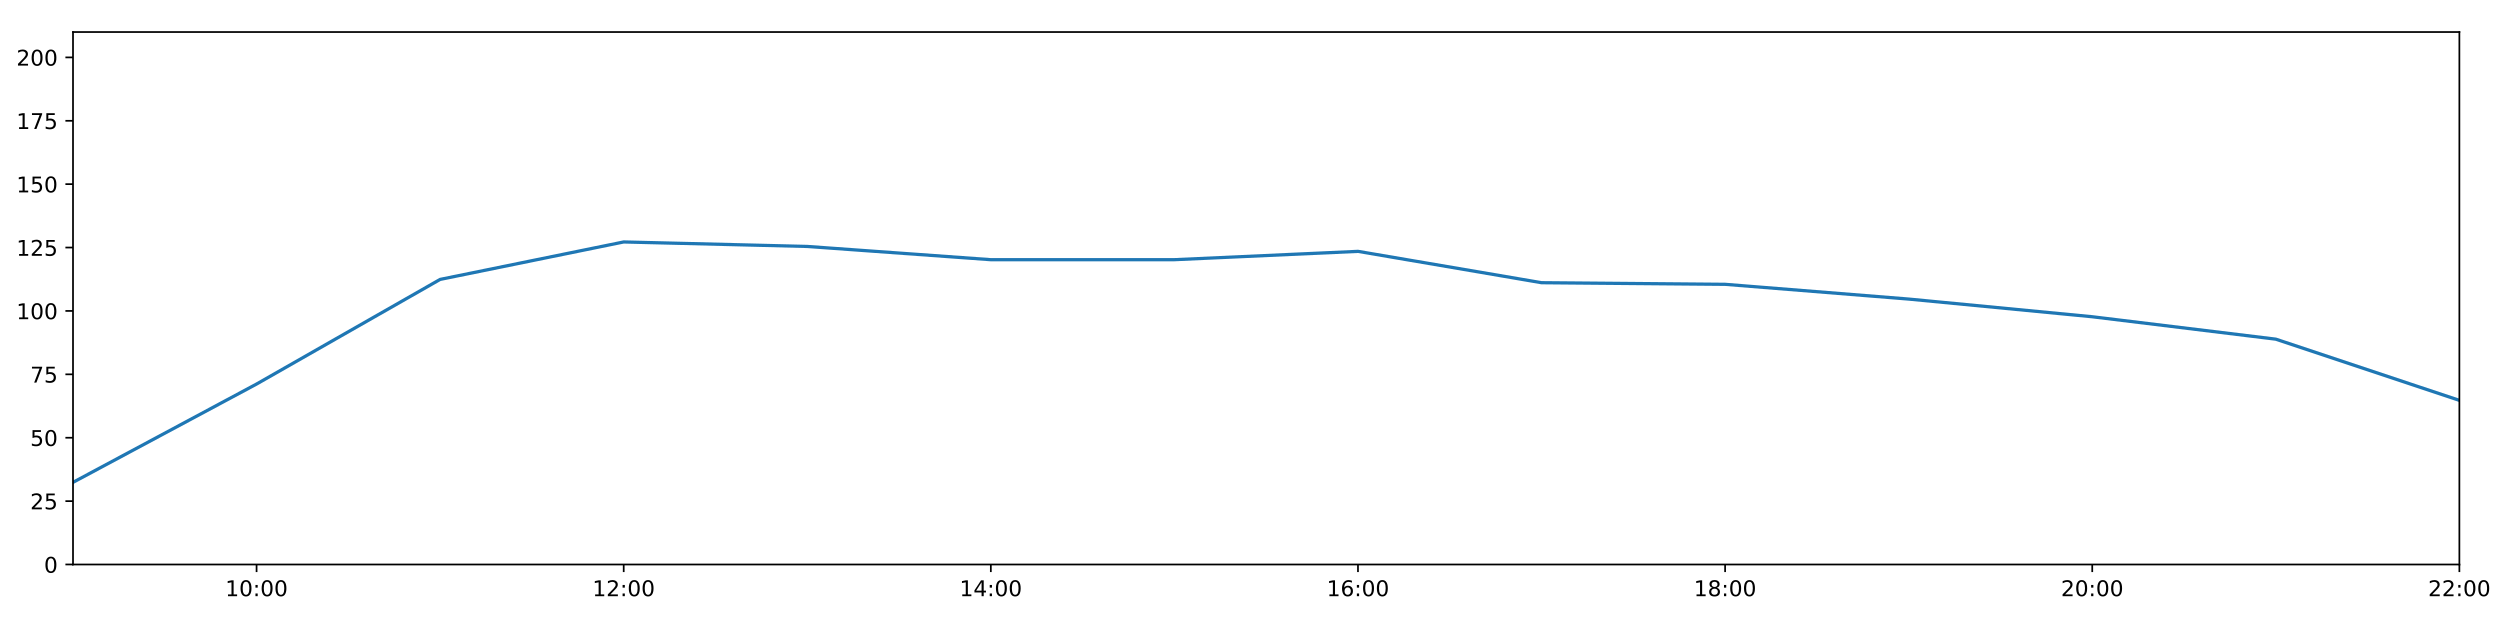
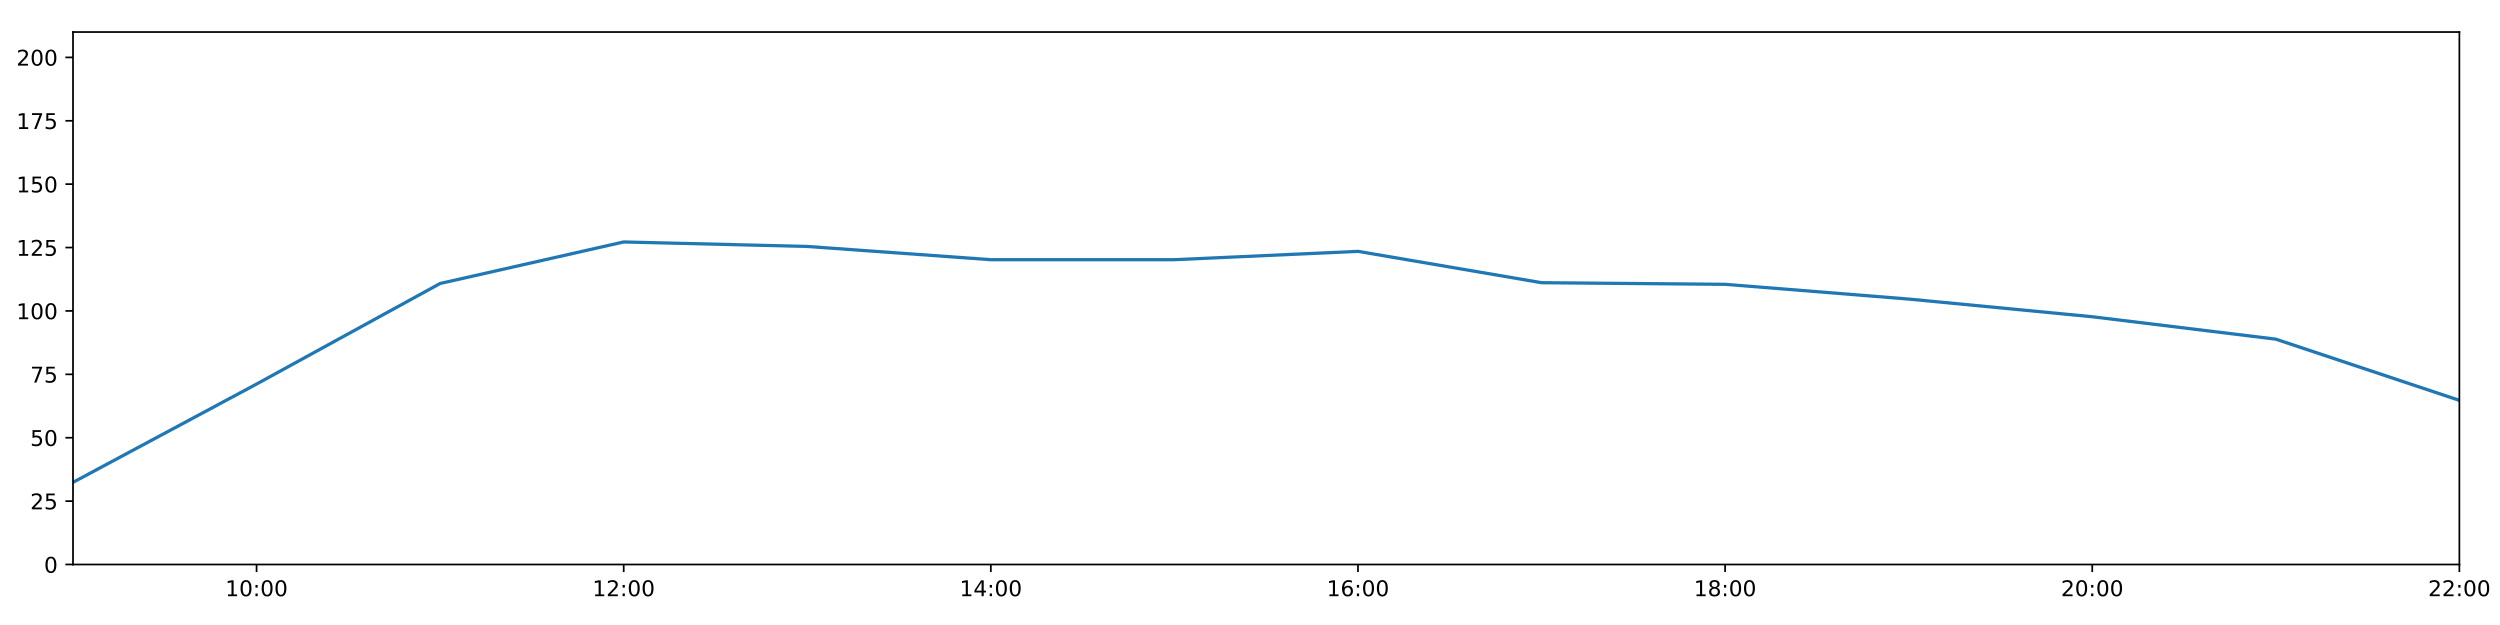
<svg xmlns="http://www.w3.org/2000/svg" xmlns:xlink="http://www.w3.org/1999/xlink" height="288pt" version="1.1" viewBox="0 0 1152 288" width="1152pt">
  <defs>
    <style type="text/css">
*{stroke-linecap:butt;stroke-linejoin:round;}
  </style>
  </defs>
  <g id="figure_1">
    <g id="patch_1">
      <path d="M 0 288  L 1152 288  L 1152 0  L 0 0  z " style="fill:#ffffff;" />
    </g>
    <g id="axes_1">
      <g id="patch_2">
        <path d="M 33.64 260.12  L 1133.28 260.12  L 1133.28 14.76  L 33.64 14.76  z " style="fill:#ffffff;" />
      </g>
      <g id="matplotlib.axis_1">
        <g id="xtick_1">
          <g id="line2d_1">
            <defs>
-               <path d="M 0 0  L 0 3.5  " id="m0d5d904d88" style="stroke:#000000;stroke-width:0.8;" />
-             </defs>
-             <g>
-               <use style="stroke:#000000;stroke-width:0.8;" x="118.228" xlink:href="#m0d5d904d88" y="260.12" />
+               <path d="M 0 0  L 0 3.5  " id="m4f25e10cff" style="stroke:#000000;stroke-width:0.8;" />
+             </defs>
+             <g>
+               <use style="stroke:#000000;stroke-width:0.8;" x="118.228" xlink:href="#m4f25e10cff" y="260.12" />
            </g>
          </g>
          <g id="text_1">
            <defs>
              <path d="M 12.406 8.297  L 28.516 8.297  L 28.516 63.922  L 10.984 60.406  L 10.984 69.391  L 28.422 72.906  L 38.281 72.906  L 38.281 8.297  L 54.391 8.297  L 54.391 0  L 12.406 0  z " id="DejaVuSans-49" />
              <path d="M 31.781 66.406  Q 24.172 66.406 20.328 58.906  Q 16.5 51.422 16.5 36.375  Q 16.5 21.391 20.328 13.891  Q 24.172 6.391 31.781 6.391  Q 39.453 6.391 43.281 13.891  Q 47.125 21.391 47.125 36.375  Q 47.125 51.422 43.281 58.906  Q 39.453 66.406 31.781 66.406  z M 31.781 74.219  Q 44.047 74.219 50.516 64.516  Q 56.984 54.828 56.984 36.375  Q 56.984 17.969 50.516 8.266  Q 44.047 -1.422 31.781 -1.422  Q 19.531 -1.422 13.062 8.266  Q 6.594 17.969 6.594 36.375  Q 6.594 54.828 13.062 64.516  Q 19.531 74.219 31.781 74.219  z " id="DejaVuSans-48" />
              <path d="M 11.719 12.406  L 22.016 12.406  L 22.016 0  L 11.719 0  z M 11.719 51.703  L 22.016 51.703  L 22.016 39.312  L 11.719 39.312  z " id="DejaVuSans-58" />
            </defs>
            <g transform="translate(103.8183 274.7184)scale(0.1 -0.1)">
              <use xlink:href="#DejaVuSans-49" />
              <use x="63.623" xlink:href="#DejaVuSans-48" />
              <use x="127.246" xlink:href="#DejaVuSans-58" />
              <use x="160.938" xlink:href="#DejaVuSans-48" />
              <use x="224.561" xlink:href="#DejaVuSans-48" />
            </g>
          </g>
        </g>
        <g id="xtick_2">
          <g id="line2d_2">
            <g>
-               <use style="stroke:#000000;stroke-width:0.8;" x="287.403" xlink:href="#m0d5d904d88" y="260.12" />
+               <use style="stroke:#000000;stroke-width:0.8;" x="287.403" xlink:href="#m4f25e10cff" y="260.12" />
            </g>
          </g>
          <g id="text_2">
            <defs>
              <path d="M 19.188 8.297  L 53.609 8.297  L 53.609 0  L 7.328 0  L 7.328 8.297  Q 12.938 14.109 22.625 23.891  Q 32.328 33.688 34.812 36.531  Q 39.547 41.844 41.422 45.531  Q 43.312 49.219 43.312 52.781  Q 43.312 58.594 39.234 62.25  Q 35.156 65.922 28.609 65.922  Q 23.969 65.922 18.812 64.312  Q 13.672 62.703 7.812 59.422  L 7.812 69.391  Q 13.766 71.781 18.938 73  Q 24.125 74.219 28.422 74.219  Q 39.75 74.219 46.484 68.547  Q 53.219 62.891 53.219 53.422  Q 53.219 48.922 51.531 44.891  Q 49.859 40.875 45.406 35.406  Q 44.188 33.984 37.641 27.219  Q 31.109 20.453 19.188 8.297  z " id="DejaVuSans-50" />
            </defs>
            <g transform="translate(272.9937 274.7184)scale(0.1 -0.1)">
              <use xlink:href="#DejaVuSans-49" />
              <use x="63.623" xlink:href="#DejaVuSans-50" />
              <use x="127.246" xlink:href="#DejaVuSans-58" />
              <use x="160.938" xlink:href="#DejaVuSans-48" />
              <use x="224.561" xlink:href="#DejaVuSans-48" />
            </g>
          </g>
        </g>
        <g id="xtick_3">
          <g id="line2d_3">
            <g>
-               <use style="stroke:#000000;stroke-width:0.8;" x="456.578" xlink:href="#m0d5d904d88" y="260.12" />
+               <use style="stroke:#000000;stroke-width:0.8;" x="456.578" xlink:href="#m4f25e10cff" y="260.12" />
            </g>
          </g>
          <g id="text_3">
            <defs>
              <path d="M 37.797 64.312  L 12.891 25.391  L 37.797 25.391  z M 35.203 72.906  L 47.609 72.906  L 47.609 25.391  L 58.016 25.391  L 58.016 17.188  L 47.609 17.188  L 47.609 0  L 37.797 0  L 37.797 17.188  L 4.891 17.188  L 4.891 26.703  z " id="DejaVuSans-52" />
            </defs>
            <g transform="translate(442.1691 274.7184)scale(0.1 -0.1)">
              <use xlink:href="#DejaVuSans-49" />
              <use x="63.623" xlink:href="#DejaVuSans-52" />
              <use x="127.246" xlink:href="#DejaVuSans-58" />
              <use x="160.938" xlink:href="#DejaVuSans-48" />
              <use x="224.561" xlink:href="#DejaVuSans-48" />
            </g>
          </g>
        </g>
        <g id="xtick_4">
          <g id="line2d_4">
            <g>
-               <use style="stroke:#000000;stroke-width:0.8;" x="625.754" xlink:href="#m0d5d904d88" y="260.12" />
+               <use style="stroke:#000000;stroke-width:0.8;" x="625.754" xlink:href="#m4f25e10cff" y="260.12" />
            </g>
          </g>
          <g id="text_4">
            <defs>
              <path d="M 33.016 40.375  Q 26.375 40.375 22.484 35.828  Q 18.609 31.297 18.609 23.391  Q 18.609 15.531 22.484 10.953  Q 26.375 6.391 33.016 6.391  Q 39.656 6.391 43.531 10.953  Q 47.406 15.531 47.406 23.391  Q 47.406 31.297 43.531 35.828  Q 39.656 40.375 33.016 40.375  z M 52.594 71.297  L 52.594 62.312  Q 48.875 64.062 45.094 64.984  Q 41.312 65.922 37.594 65.922  Q 27.828 65.922 22.672 59.328  Q 17.531 52.734 16.797 39.406  Q 19.672 43.656 24.016 45.922  Q 28.375 48.188 33.594 48.188  Q 44.578 48.188 50.953 41.516  Q 57.328 34.859 57.328 23.391  Q 57.328 12.156 50.688 5.359  Q 44.047 -1.422 33.016 -1.422  Q 20.359 -1.422 13.672 8.266  Q 6.984 17.969 6.984 36.375  Q 6.984 53.656 15.188 63.938  Q 23.391 74.219 37.203 74.219  Q 40.922 74.219 44.703 73.484  Q 48.484 72.75 52.594 71.297  z " id="DejaVuSans-54" />
            </defs>
            <g transform="translate(611.3445 274.7184)scale(0.1 -0.1)">
              <use xlink:href="#DejaVuSans-49" />
              <use x="63.623" xlink:href="#DejaVuSans-54" />
              <use x="127.246" xlink:href="#DejaVuSans-58" />
              <use x="160.938" xlink:href="#DejaVuSans-48" />
              <use x="224.561" xlink:href="#DejaVuSans-48" />
            </g>
          </g>
        </g>
        <g id="xtick_5">
          <g id="line2d_5">
            <g>
-               <use style="stroke:#000000;stroke-width:0.8;" x="794.929" xlink:href="#m0d5d904d88" y="260.12" />
+               <use style="stroke:#000000;stroke-width:0.8;" x="794.929" xlink:href="#m4f25e10cff" y="260.12" />
            </g>
          </g>
          <g id="text_5">
            <defs>
              <path d="M 31.781 34.625  Q 24.75 34.625 20.719 30.859  Q 16.703 27.094 16.703 20.516  Q 16.703 13.922 20.719 10.156  Q 24.75 6.391 31.781 6.391  Q 38.812 6.391 42.859 10.172  Q 46.922 13.969 46.922 20.516  Q 46.922 27.094 42.891 30.859  Q 38.875 34.625 31.781 34.625  z M 21.922 38.812  Q 15.578 40.375 12.031 44.719  Q 8.5 49.078 8.5 55.328  Q 8.5 64.062 14.719 69.141  Q 20.953 74.219 31.781 74.219  Q 42.672 74.219 48.875 69.141  Q 55.078 64.062 55.078 55.328  Q 55.078 49.078 51.531 44.719  Q 48 40.375 41.703 38.812  Q 48.828 37.156 52.797 32.312  Q 56.781 27.484 56.781 20.516  Q 56.781 9.906 50.312 4.234  Q 43.844 -1.422 31.781 -1.422  Q 19.734 -1.422 13.25 4.234  Q 6.781 9.906 6.781 20.516  Q 6.781 27.484 10.781 32.312  Q 14.797 37.156 21.922 38.812  z M 18.312 54.391  Q 18.312 48.734 21.844 45.562  Q 25.391 42.391 31.781 42.391  Q 38.141 42.391 41.719 45.562  Q 45.312 48.734 45.312 54.391  Q 45.312 60.062 41.719 63.234  Q 38.141 66.406 31.781 66.406  Q 25.391 66.406 21.844 63.234  Q 18.312 60.062 18.312 54.391  z " id="DejaVuSans-56" />
            </defs>
            <g transform="translate(780.5199 274.7184)scale(0.1 -0.1)">
              <use xlink:href="#DejaVuSans-49" />
              <use x="63.623" xlink:href="#DejaVuSans-56" />
              <use x="127.246" xlink:href="#DejaVuSans-58" />
              <use x="160.938" xlink:href="#DejaVuSans-48" />
              <use x="224.561" xlink:href="#DejaVuSans-48" />
            </g>
          </g>
        </g>
        <g id="xtick_6">
          <g id="line2d_6">
            <g>
-               <use style="stroke:#000000;stroke-width:0.8;" x="964.105" xlink:href="#m0d5d904d88" y="260.12" />
+               <use style="stroke:#000000;stroke-width:0.8;" x="964.105" xlink:href="#m4f25e10cff" y="260.12" />
            </g>
          </g>
          <g id="text_6">
            <g transform="translate(949.6952 274.7184)scale(0.1 -0.1)">
              <use xlink:href="#DejaVuSans-50" />
              <use x="63.623" xlink:href="#DejaVuSans-48" />
              <use x="127.246" xlink:href="#DejaVuSans-58" />
              <use x="160.938" xlink:href="#DejaVuSans-48" />
              <use x="224.561" xlink:href="#DejaVuSans-48" />
            </g>
          </g>
        </g>
        <g id="xtick_7">
          <g id="line2d_7">
            <g>
-               <use style="stroke:#000000;stroke-width:0.8;" x="1133.28" xlink:href="#m0d5d904d88" y="260.12" />
+               <use style="stroke:#000000;stroke-width:0.8;" x="1133.28" xlink:href="#m4f25e10cff" y="260.12" />
            </g>
          </g>
          <g id="text_7">
            <g transform="translate(1118.871 274.7184)scale(0.1 -0.1)">
              <use xlink:href="#DejaVuSans-50" />
              <use x="63.623" xlink:href="#DejaVuSans-50" />
              <use x="127.246" xlink:href="#DejaVuSans-58" />
              <use x="160.938" xlink:href="#DejaVuSans-48" />
              <use x="224.561" xlink:href="#DejaVuSans-48" />
            </g>
          </g>
        </g>
      </g>
      <g id="matplotlib.axis_2">
        <g id="ytick_1">
          <g id="line2d_8">
            <defs>
-               <path d="M 0 0  L -3.5 0  " id="m4d46cd6f2a" style="stroke:#000000;stroke-width:0.8;" />
-             </defs>
-             <g>
-               <use style="stroke:#000000;stroke-width:0.8;" x="33.64" xlink:href="#m4d46cd6f2a" y="260.12" />
+               <path d="M 0 0  L -3.5 0  " id="m3c20f90572" style="stroke:#000000;stroke-width:0.8;" />
+             </defs>
+             <g>
+               <use style="stroke:#000000;stroke-width:0.8;" x="33.64" xlink:href="#m3c20f90572" y="260.12" />
            </g>
          </g>
          <g id="text_8">
            <g transform="translate(20.2775 263.9192)scale(0.1 -0.1)">
              <use xlink:href="#DejaVuSans-48" />
            </g>
          </g>
        </g>
        <g id="ytick_2">
          <g id="line2d_9">
            <g>
-               <use style="stroke:#000000;stroke-width:0.8;" x="33.64" xlink:href="#m4d46cd6f2a" y="230.91" />
+               <use style="stroke:#000000;stroke-width:0.8;" x="33.64" xlink:href="#m3c20f90572" y="230.91" />
            </g>
          </g>
          <g id="text_9">
            <defs>
              <path d="M 10.797 72.906  L 49.516 72.906  L 49.516 64.594  L 19.828 64.594  L 19.828 46.734  Q 21.969 47.469 24.109 47.828  Q 26.266 48.188 28.422 48.188  Q 40.625 48.188 47.75 41.5  Q 54.891 34.812 54.891 23.391  Q 54.891 11.625 47.562 5.094  Q 40.234 -1.422 26.906 -1.422  Q 22.312 -1.422 17.547 -0.641  Q 12.797 0.141 7.719 1.703  L 7.719 11.625  Q 12.109 9.234 16.797 8.062  Q 21.484 6.891 26.703 6.891  Q 35.156 6.891 40.078 11.328  Q 45.016 15.766 45.016 23.391  Q 45.016 31 40.078 35.438  Q 35.156 39.891 26.703 39.891  Q 22.75 39.891 18.812 39.016  Q 14.891 38.141 10.797 36.281  z " id="DejaVuSans-53" />
            </defs>
            <g transform="translate(13.915 234.7097)scale(0.1 -0.1)">
              <use xlink:href="#DejaVuSans-50" />
              <use x="63.623" xlink:href="#DejaVuSans-53" />
            </g>
          </g>
        </g>
        <g id="ytick_3">
          <g id="line2d_10">
            <g>
-               <use style="stroke:#000000;stroke-width:0.8;" x="33.64" xlink:href="#m4d46cd6f2a" y="201.701" />
+               <use style="stroke:#000000;stroke-width:0.8;" x="33.64" xlink:href="#m3c20f90572" y="201.701" />
            </g>
          </g>
          <g id="text_10">
            <g transform="translate(13.915 205.5002)scale(0.1 -0.1)">
              <use xlink:href="#DejaVuSans-53" />
              <use x="63.623" xlink:href="#DejaVuSans-48" />
            </g>
          </g>
        </g>
        <g id="ytick_4">
          <g id="line2d_11">
            <g>
-               <use style="stroke:#000000;stroke-width:0.8;" x="33.64" xlink:href="#m4d46cd6f2a" y="172.491" />
+               <use style="stroke:#000000;stroke-width:0.8;" x="33.64" xlink:href="#m3c20f90572" y="172.491" />
            </g>
          </g>
          <g id="text_11">
            <defs>
              <path d="M 8.203 72.906  L 55.078 72.906  L 55.078 68.703  L 28.609 0  L 18.312 0  L 43.219 64.594  L 8.203 64.594  z " id="DejaVuSans-55" />
            </defs>
            <g transform="translate(13.915 176.2906)scale(0.1 -0.1)">
              <use xlink:href="#DejaVuSans-55" />
              <use x="63.623" xlink:href="#DejaVuSans-53" />
            </g>
          </g>
        </g>
        <g id="ytick_5">
          <g id="line2d_12">
            <g>
-               <use style="stroke:#000000;stroke-width:0.8;" x="33.64" xlink:href="#m4d46cd6f2a" y="143.282" />
+               <use style="stroke:#000000;stroke-width:0.8;" x="33.64" xlink:href="#m3c20f90572" y="143.282" />
            </g>
          </g>
          <g id="text_12">
            <g transform="translate(7.5525 147.0811)scale(0.1 -0.1)">
              <use xlink:href="#DejaVuSans-49" />
              <use x="63.623" xlink:href="#DejaVuSans-48" />
              <use x="127.246" xlink:href="#DejaVuSans-48" />
            </g>
          </g>
        </g>
        <g id="ytick_6">
          <g id="line2d_13">
            <g>
-               <use style="stroke:#000000;stroke-width:0.8;" x="33.64" xlink:href="#m4d46cd6f2a" y="114.072" />
+               <use style="stroke:#000000;stroke-width:0.8;" x="33.64" xlink:href="#m3c20f90572" y="114.072" />
            </g>
          </g>
          <g id="text_13">
            <g transform="translate(7.5525 117.8716)scale(0.1 -0.1)">
              <use xlink:href="#DejaVuSans-49" />
              <use x="63.623" xlink:href="#DejaVuSans-50" />
              <use x="127.246" xlink:href="#DejaVuSans-53" />
            </g>
          </g>
        </g>
        <g id="ytick_7">
          <g id="line2d_14">
            <g>
-               <use style="stroke:#000000;stroke-width:0.8;" x="33.64" xlink:href="#m4d46cd6f2a" y="84.863" />
+               <use style="stroke:#000000;stroke-width:0.8;" x="33.64" xlink:href="#m3c20f90572" y="84.863" />
            </g>
          </g>
          <g id="text_14">
            <g transform="translate(7.5525 88.66208)scale(0.1 -0.1)">
              <use xlink:href="#DejaVuSans-49" />
              <use x="63.623" xlink:href="#DejaVuSans-53" />
              <use x="127.246" xlink:href="#DejaVuSans-48" />
            </g>
          </g>
        </g>
        <g id="ytick_8">
          <g id="line2d_15">
            <g>
-               <use style="stroke:#000000;stroke-width:0.8;" x="33.64" xlink:href="#m4d46cd6f2a" y="55.653" />
+               <use style="stroke:#000000;stroke-width:0.8;" x="33.64" xlink:href="#m3c20f90572" y="55.653" />
            </g>
          </g>
          <g id="text_15">
            <g transform="translate(7.5525 59.45255)scale(0.1 -0.1)">
              <use xlink:href="#DejaVuSans-49" />
              <use x="63.623" xlink:href="#DejaVuSans-55" />
              <use x="127.246" xlink:href="#DejaVuSans-53" />
            </g>
          </g>
        </g>
        <g id="ytick_9">
          <g id="line2d_16">
            <g>
-               <use style="stroke:#000000;stroke-width:0.8;" x="33.64" xlink:href="#m4d46cd6f2a" y="26.444" />
+               <use style="stroke:#000000;stroke-width:0.8;" x="33.64" xlink:href="#m3c20f90572" y="26.444" />
            </g>
          </g>
          <g id="text_16">
            <g transform="translate(7.5525 30.24303)scale(0.1 -0.1)">
              <use xlink:href="#DejaVuSans-50" />
              <use x="63.623" xlink:href="#DejaVuSans-48" />
              <use x="127.246" xlink:href="#DejaVuSans-48" />
            </g>
          </g>
        </g>
      </g>
      <g id="line2d_17">
-         <path clip-path="url(#p69d449315d)" d="M 33.64 222.264  L 118.228 176.964  L 202.815 128.753  L 287.403 111.492  L 371.991 113.564  L 456.578 119.671  L 541.166 119.66  L 625.754 115.825  L 710.342 130.27  L 794.929 131.014  L 879.517 137.812  L 964.105 145.959  L 1048.692 156.286  L 1133.28 184.48  " style="fill:none;stroke:#1f77b4;stroke-linecap:square;stroke-width:1.5;" />
+         <path clip-path="url(#p5fc40a3dd7)" d="M 33.64 222.264  L 118.228 176.964  L 202.815 130.624  L 287.403 111.492  L 371.991 113.564  L 456.578 119.671  L 541.166 119.66  L 625.754 115.825  L 710.342 130.27  L 794.929 131.014  L 879.517 137.812  L 964.105 145.959  L 1048.692 156.286  L 1133.28 184.48  " style="fill:none;stroke:#1f77b4;stroke-linecap:square;stroke-width:1.5;" />
      </g>
      <g id="patch_3">
        <path d="M 33.64 260.12  L 33.64 14.76  " style="fill:none;stroke:#000000;stroke-linecap:square;stroke-linejoin:miter;stroke-width:0.8;" />
      </g>
      <g id="patch_4">
        <path d="M 1133.28 260.12  L 1133.28 14.76  " style="fill:none;stroke:#000000;stroke-linecap:square;stroke-linejoin:miter;stroke-width:0.8;" />
      </g>
      <g id="patch_5">
        <path d="M 33.64 260.12  L 1133.28 260.12  " style="fill:none;stroke:#000000;stroke-linecap:square;stroke-linejoin:miter;stroke-width:0.8;" />
      </g>
      <g id="patch_6">
        <path d="M 33.64 14.76  L 1133.28 14.76  " style="fill:none;stroke:#000000;stroke-linecap:square;stroke-linejoin:miter;stroke-width:0.8;" />
      </g>
    </g>
  </g>
  <defs>
-     <clipPath id="p69d449315d">
+     <clipPath id="p5fc40a3dd7">
      <rect height="245.36" width="1099.64" x="33.64" y="14.76" />
    </clipPath>
  </defs>
</svg>
